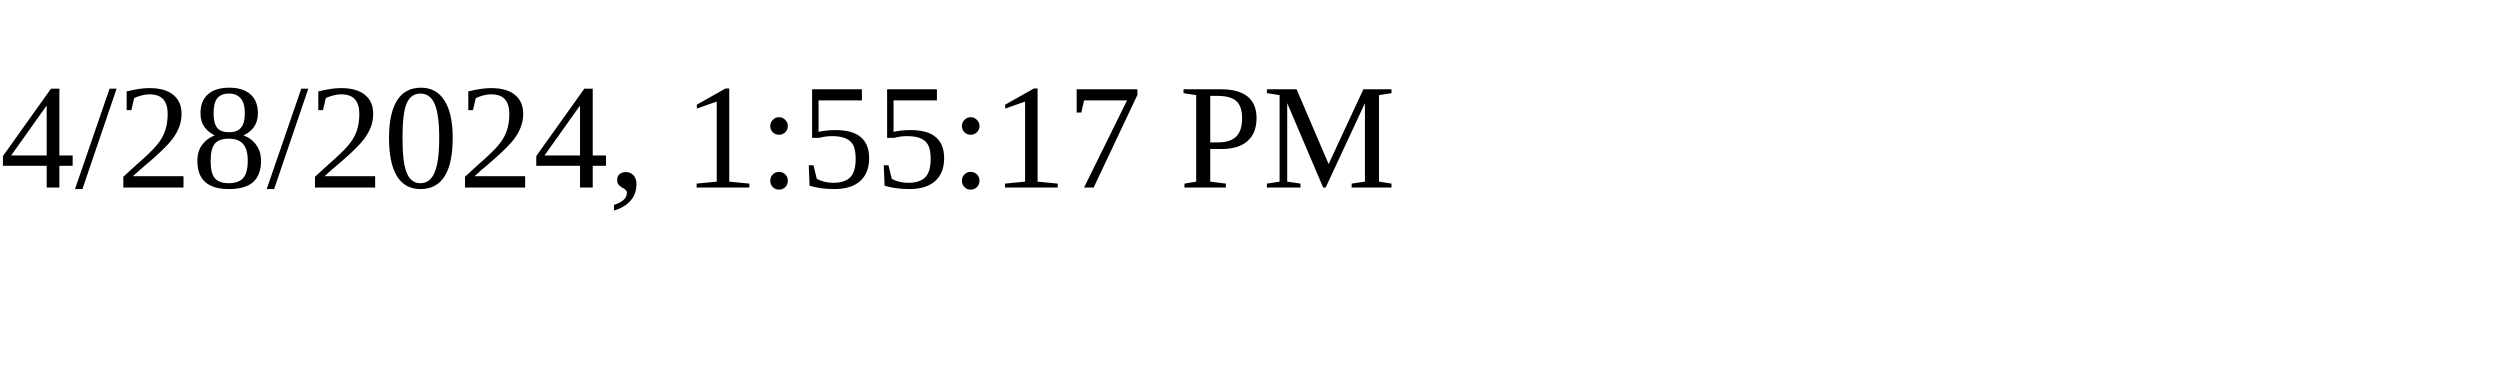
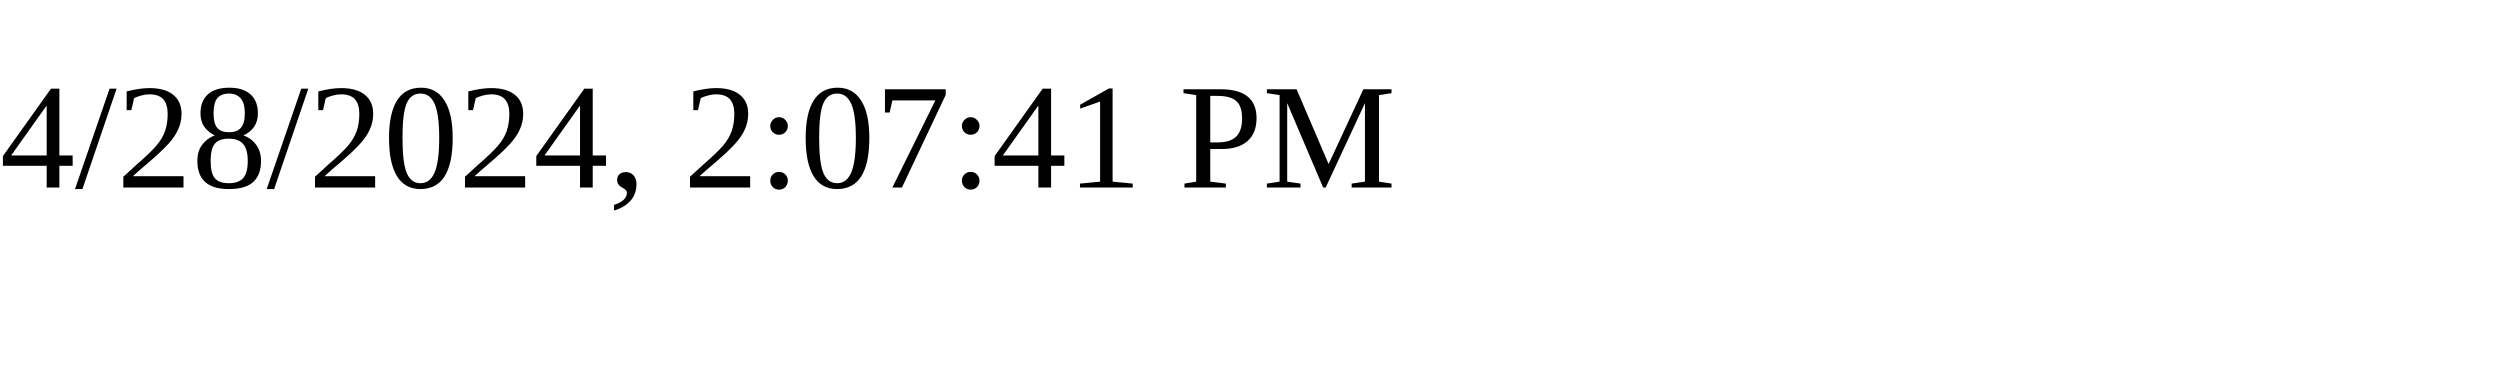
<svg xmlns="http://www.w3.org/2000/svg" height="30" width="200">
-   <text x="0" y="15">4/28/2024, 1:55:17 PM</text>
+   <text x="0" y="15">4/28/2024, 2:07:41 PM</text>
</svg>
